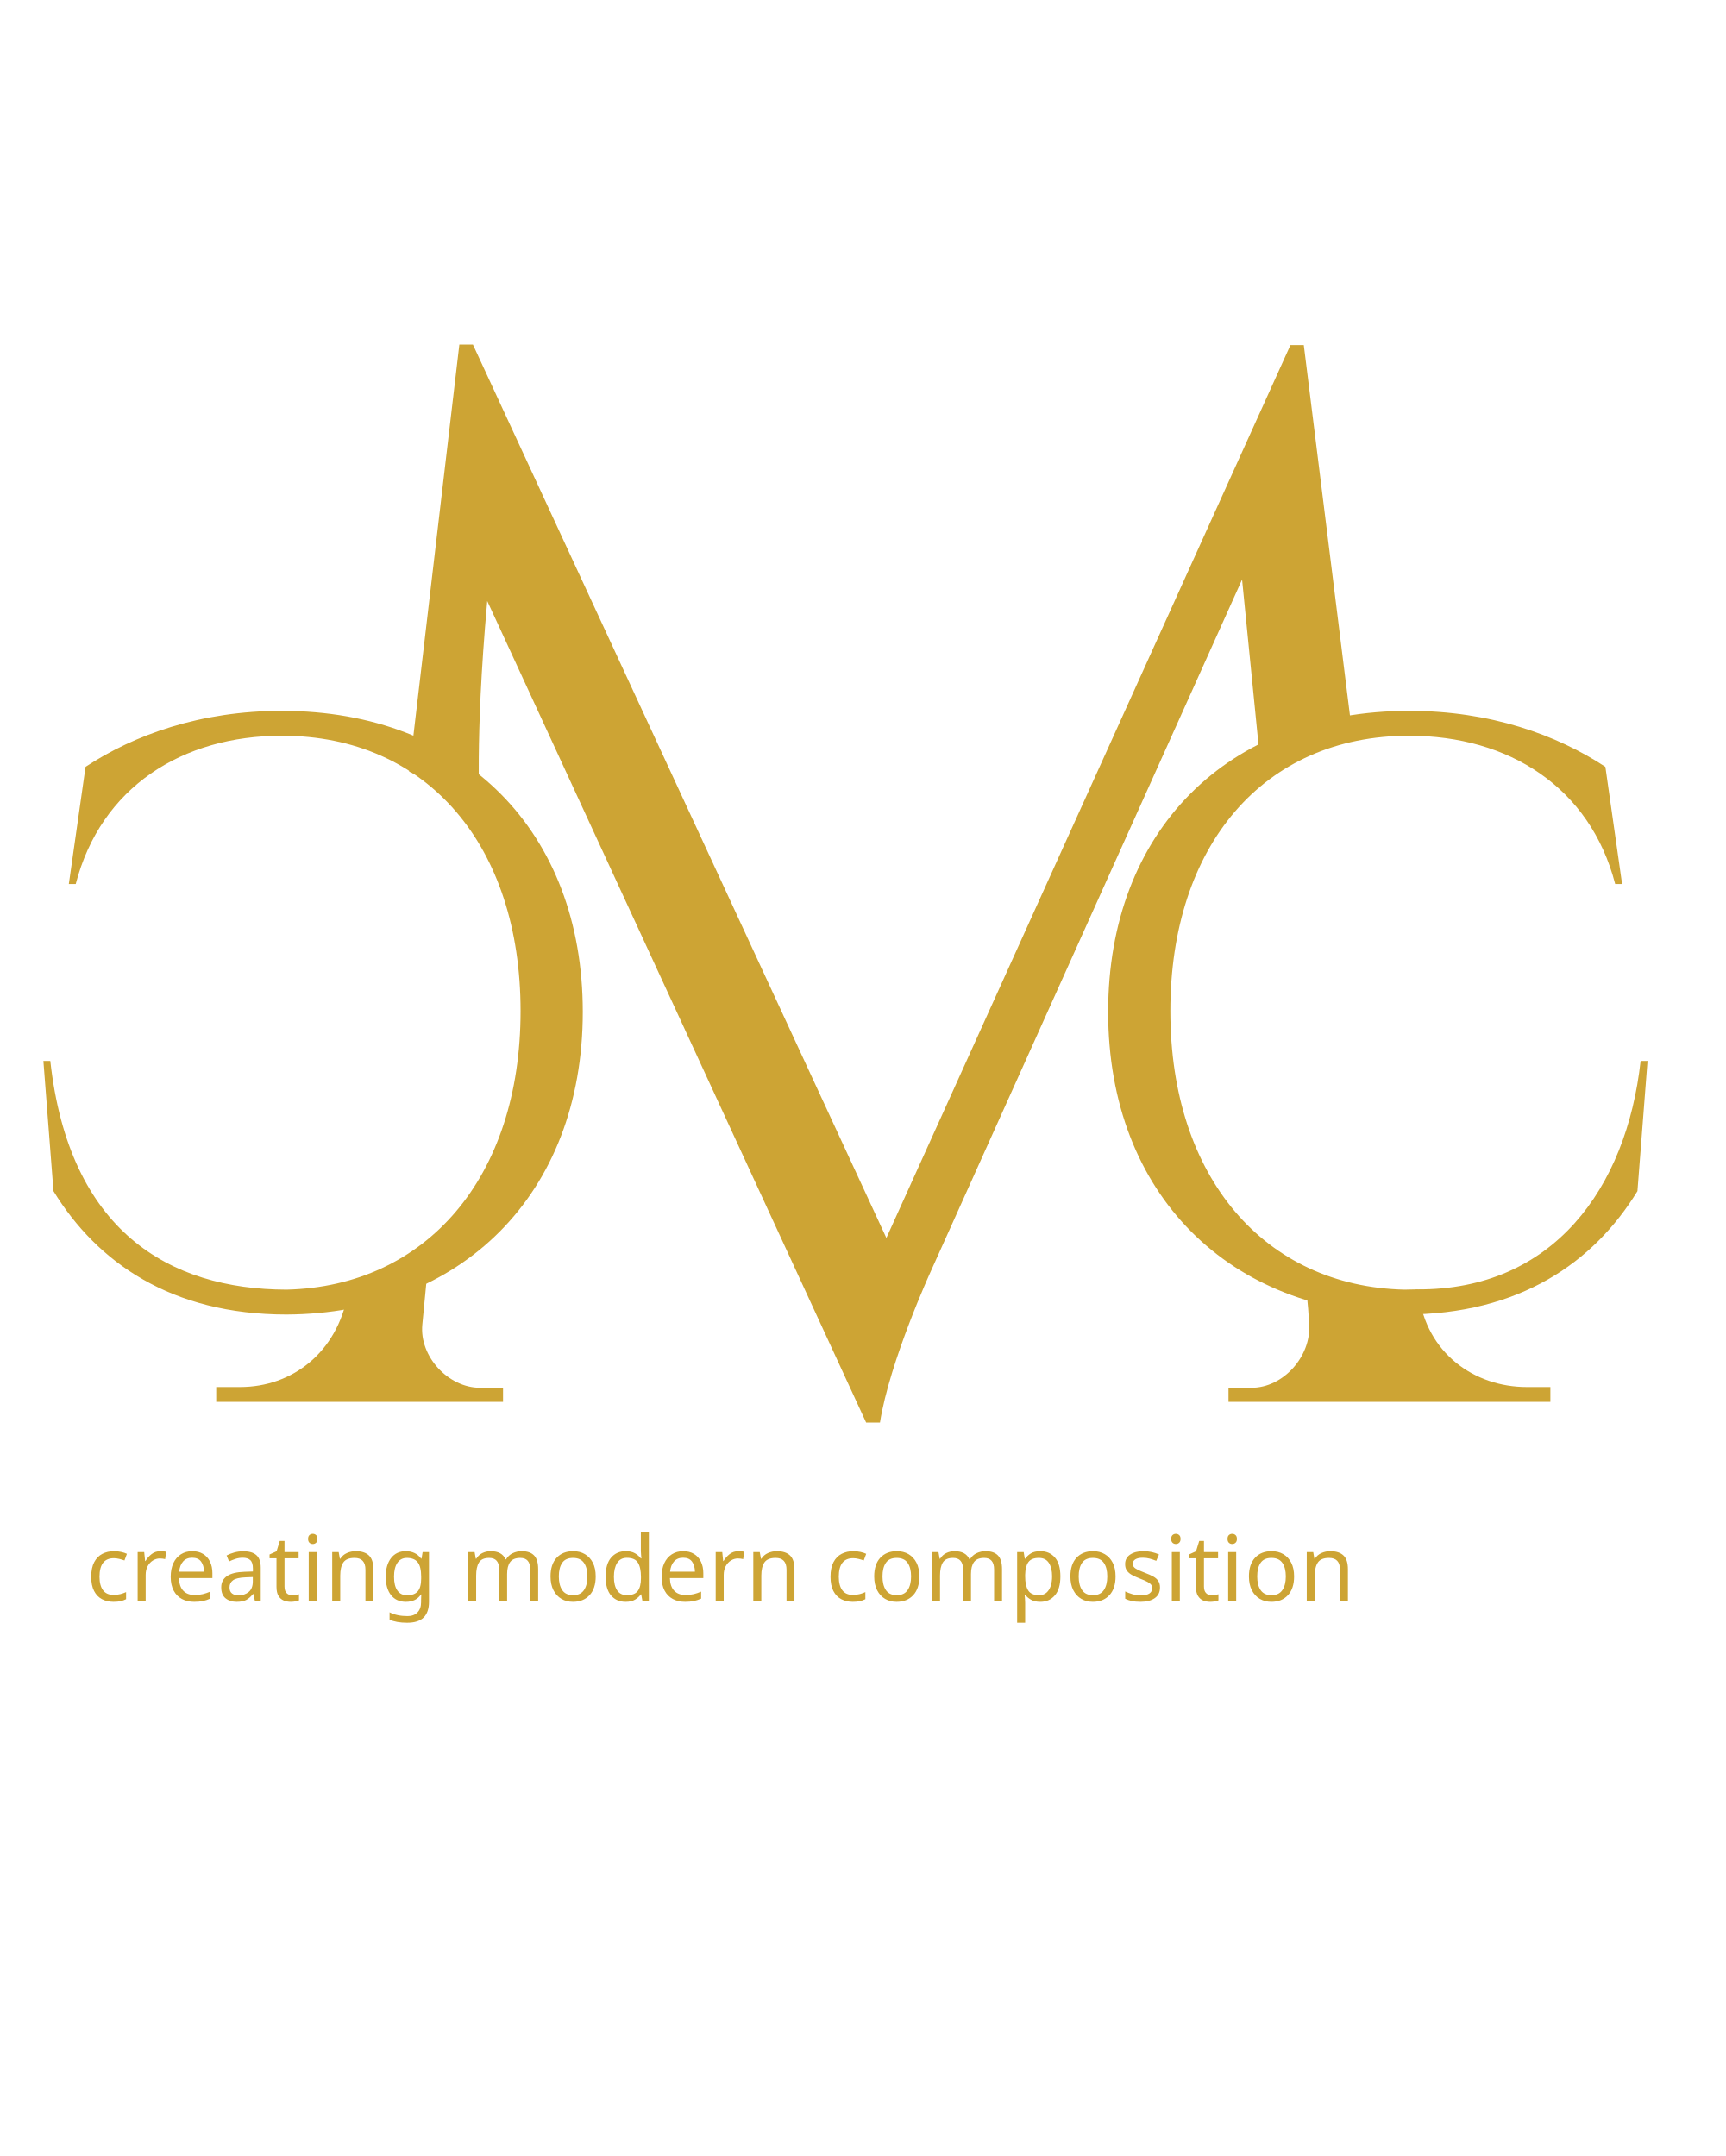
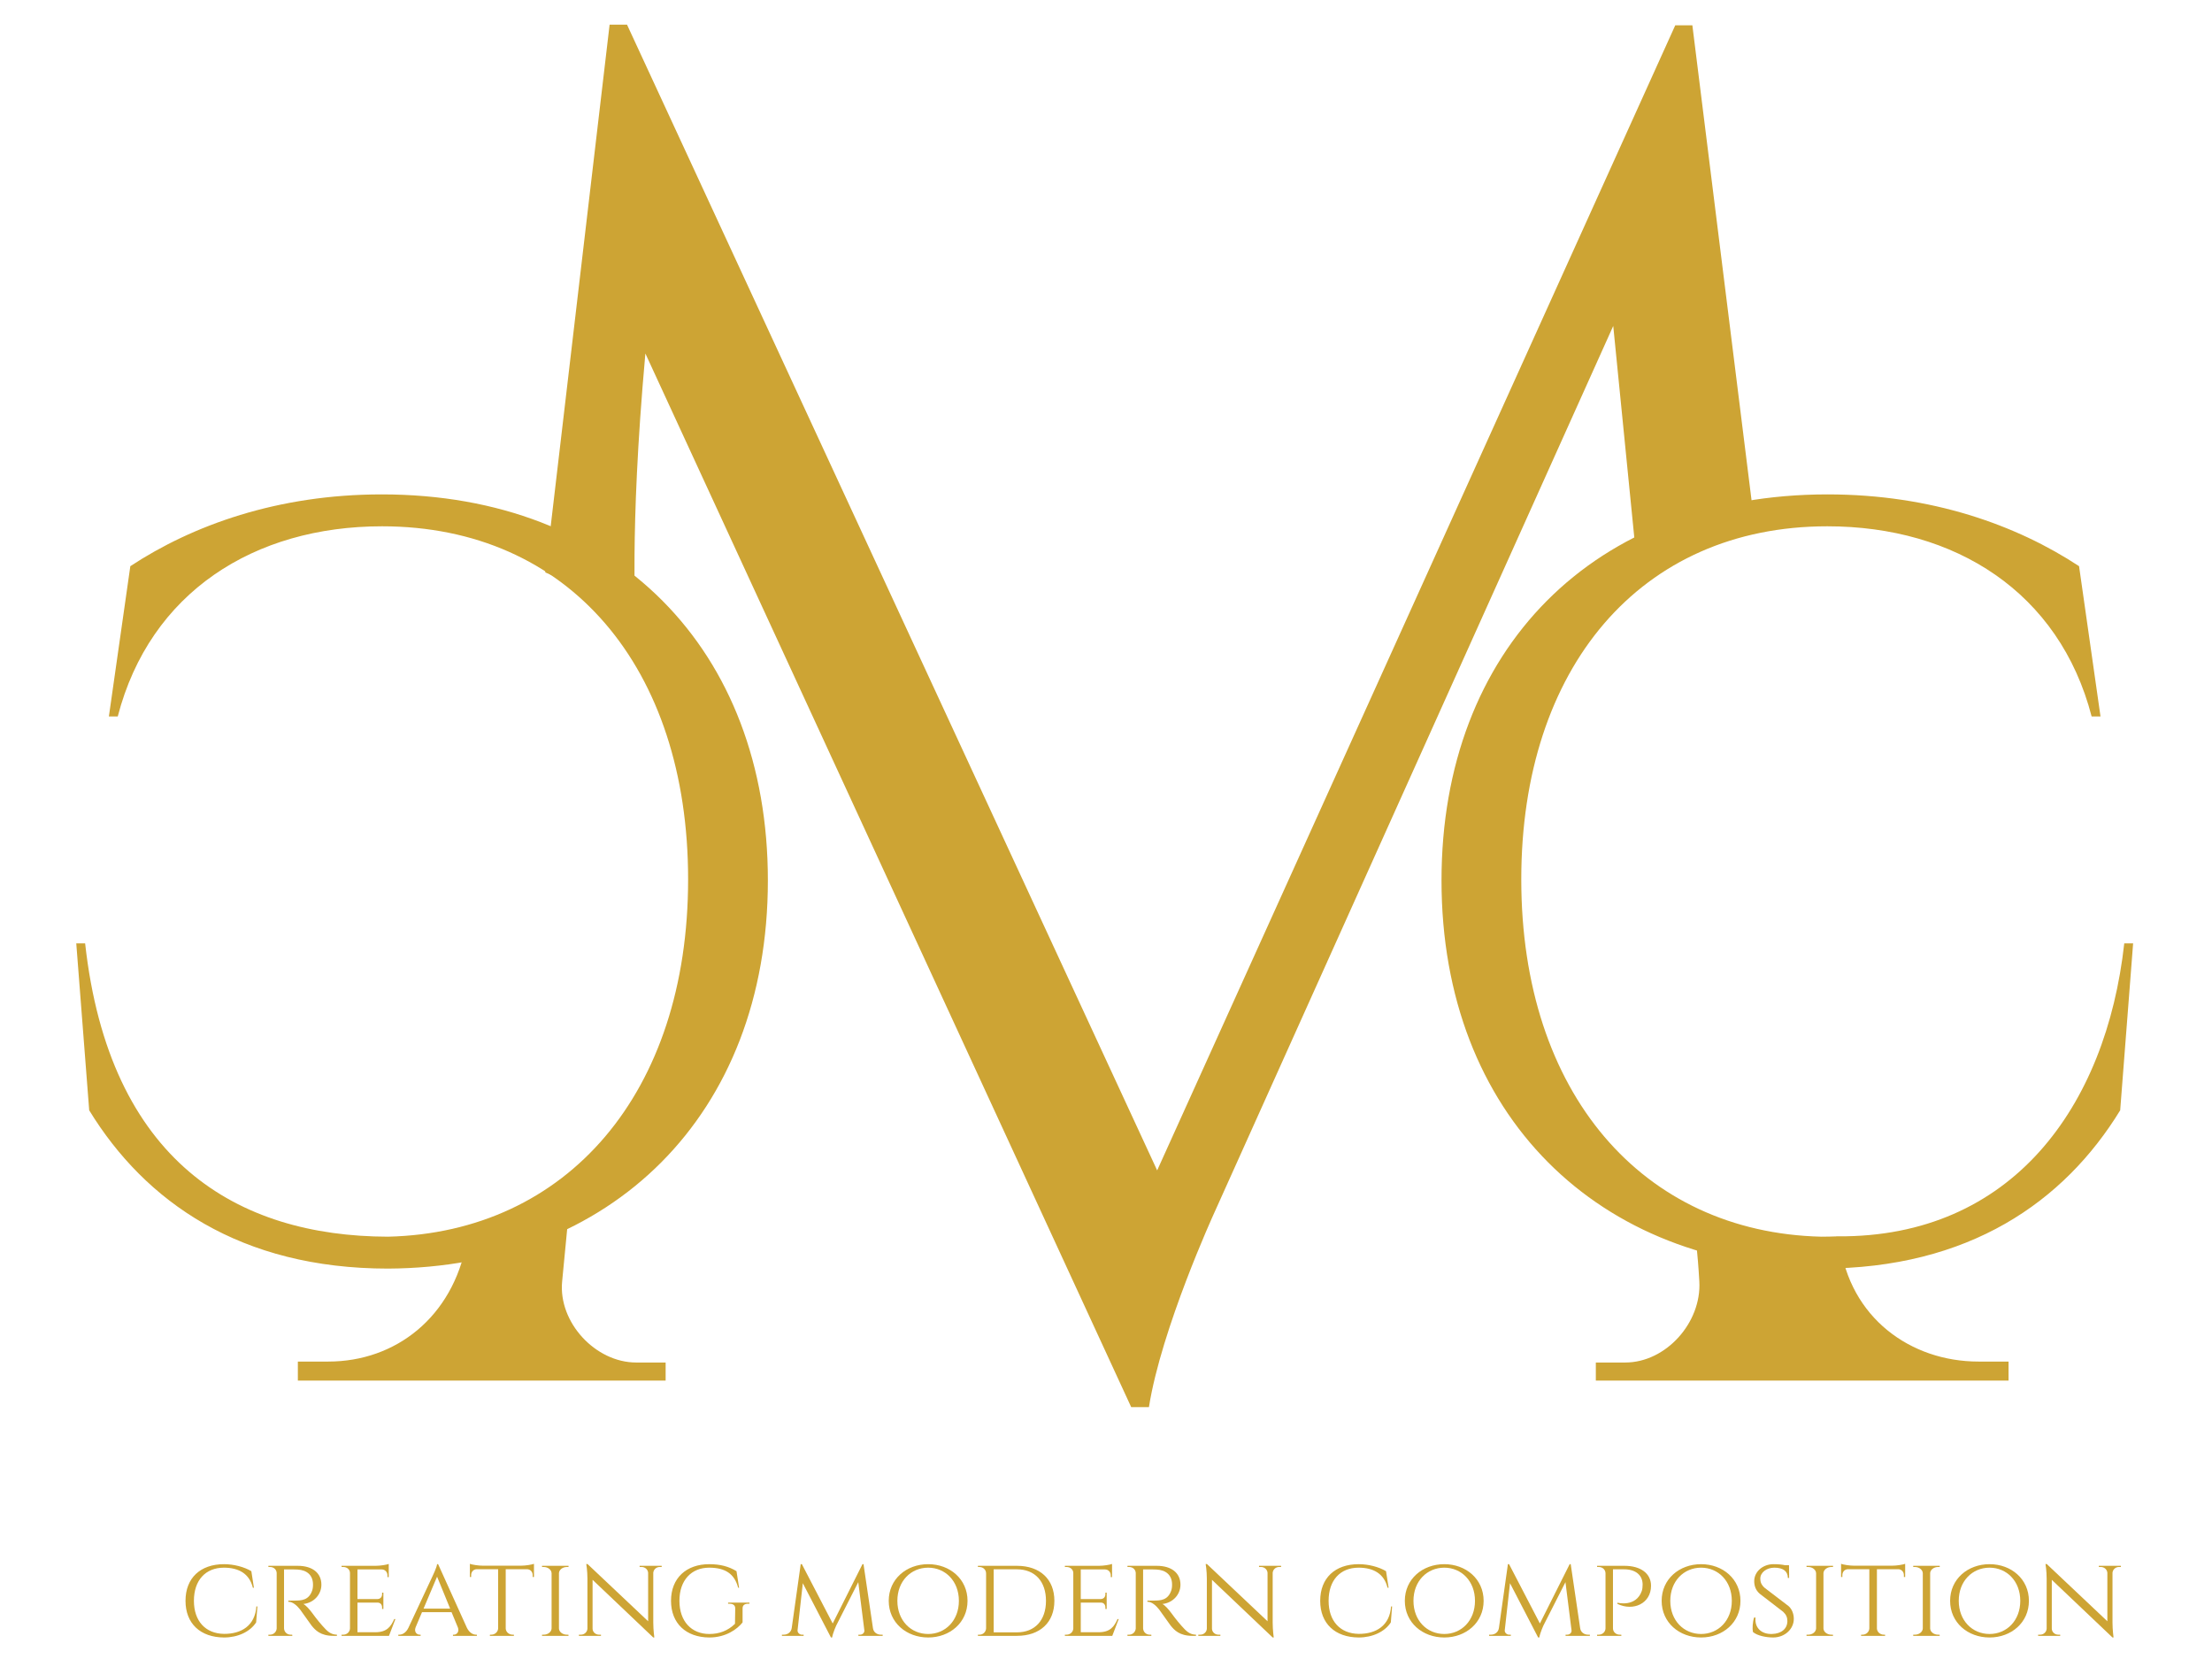
- <svg xmlns="http://www.w3.org/2000/svg" xml:space="preserve" width="80mm" height="100mm" version="1.1" style="shape-rendering:geometricPrecision; text-rendering:geometricPrecision; image-rendering:optimizeQuality; fill-rule:evenodd; clip-rule:evenodd" viewBox="0 0 8000 10000">
+ <svg xmlns="http://www.w3.org/2000/svg" xml:space="preserve" width="80mm" height="60mm" version="1.1" style="shape-rendering:geometricPrecision; text-rendering:geometricPrecision; image-rendering:optimizeQuality; fill-rule:evenodd; clip-rule:evenodd" viewBox="0 0 8000 6000">
  <defs>
-     <font id="FontID0" horiz-adv-x="712" font-variant="normal" style="fill-rule:nonzero" font-weight="400">
-       <font-face font-family="Cinzel">
-         <font-face-src>
-           <font-face-name name="Cinzel-Regular" />
-         </font-face-src>
-       </font-face>
-       <missing-glyph>
-         <path d="M0 0z" />
-       </missing-glyph>
-       <glyph unicode="a" horiz-adv-x="663" d="M336.333 613.998l-9.498 0c-2.013,-26.172 -38.844,-103.008 -38.513,-103.008l-206.987 -443.155c-20.512,-40.834 -51.847,-57.84 -78.328,-57.84l-8.006 0 0 -9.995 190.502 0 0 9.995 -7.84 0c-23.33,0 -49.668,22.667 -34.51,62.672l55.187 130.341 252.984 0 54.5 -133.018c13.169,-38.323 -12.482,-59.995 -35.315,-59.995l-7.84 0 0 -9.995 205.329 0 0 9.995 -7.508 0c-26.67,0 -56.821,17.172 -77.167,58.337l-246.992 545.666zm-125.343 -381.004l115.68 273.662 112.34 -273.662 -228.02 0z" />
-       <glyph unicode="c" horiz-adv-x="704" d="M656.845 251.824c-10.682,-163.832 -127.854,-236.168 -276.836,-234.818 -159,1.492 -258.006,110.161 -258.006,282.994 0,176.172 98.839,284.178 257.153,284.178 124.017,0 217.338,-49.337 248.01,-171.838l8.835 0 -22.17 141.165c-61.677,37.494 -150.829,60.493 -234.154,60.493 -202.511,0 -330.009,-119.327 -330.009,-313.998 0,-193.676 127.333,-313.003 330.009,-313.998 118.167,0 223.496,49.005 275.32,128.991l10.659 136.997 -8.811 -0.166z" />
-       <glyph unicode="d" horiz-adv-x="759" d="M54.998 600l0.166 -9.995 12.174 0c31.502,0 56.158,-22.335 57.153,-53.837l0 -472.004c-0.829,-29.654 -24.491,-54.169 -55.992,-54.169l-13.335 0 -0.166 -9.995 333.491 0c197.347,0 321.506,113.832 321.506,299.668 0,186.168 -124.159,300.166 -321.506,300.166l-333.491 0.166zm134.676 -30.175l199.337 0c153.482,0 248.816,-102.653 248.816,-270.156 0,-167.006 -95.168,-269.327 -248.816,-269.327l-199.337 0 0 539.484z" />
-       <glyph unicode="e" horiz-adv-x="545" d="M516.343 143.51l-10.848 0c-28.328,-64.851 -62.506,-111.677 -158.669,-113.003l-156.324 0 0 254.5 173.164 0c26.172,-1.516 38.157,-20.014 38.157,-42.35l0 -12.814 11.014 0 0 140.478 -11.014 -0.166 0 -12.648c0,-23.164 -12.814,-42.018 -40.502,-42.515l-170.82 0 0 254.334 207.342 0c30.483,-0.497 50.166,-23.33 50.166,-51.326l0 -15.325 10.824 -0.166 0 113.145c-17.338,-6.821 -71.506,-15.325 -111.677,-15.656l-292.16 0 0.166 -9.995 13.832 0c32.496,0 57.674,-22.501 57.674,-52.345l0 -474.657c-1.161,-29.512 -25.509,-53.008 -57.674,-53.008l-13.832 0 -0.166 -9.995 406.324 0 55.021 143.51z" />
-       <glyph unicode="g" horiz-adv-x="741" d="M662.838 235.173c-0.166,25.651 16.319,39.65 45.666,39.65l13.501 0 0 10.019 -183.325 0 0 -10.019 14.164 0c29.323,0 46.992,-14.164 46.66,-39.318l-1.658 -132.828c-62.672,-61.014 -136.523,-86.665 -219.848,-86.665 -153.34,0 -255.661,108.645 -255.661,283.989 0,176.172 101.658,283.989 254.5,283.989 139.839,0 218.498,-54.832 247.655,-171.649l8.669 0 -22.004 141.165c-67.314,41.165 -141.331,60.493 -233.491,60.493 -196.992,0 -327.665,-119.327 -327.665,-313.998 0,-193.676 130.341,-313.003 327.996,-313.998 140.834,0 238.347,69.99 284.841,128.825l0 120.346z" />
-       <glyph unicode="i" horiz-adv-x="336" d="M281.667 0l-0.332 9.995 -13.335 0c-36.665,0 -66.675,23.662 -67.835,53.34l0 474.325c1.824,29.18 31.502,52.345 67.835,52.345l13.501 0 0 9.995 -226.504 0 0.166 -9.995 13.335 0c37.163,0 67.172,-24.183 68.001,-54.169l0 -471.672c-0.829,-29.986 -30.838,-54.169 -68.001,-54.169l-13.335 0 -0.166 -9.995 226.67 0z" />
-       <glyph unicode="m" horiz-adv-x="877" d="M707.342 613.667l-9.498 0 -255.187 -507.508 -263.998 507.84 -9.829 0 -77.333 -547.324c-4.832,-35.67 -35.007,-56.679 -68.498,-56.679l-14.993 0 0 -9.995 185.505 0 0 9.498 -14.685 0c-20.322,0 -38.986,18.001 -36.665,38.678l45.002 402.487 240.834 -464.661 9.664 0c7.011,41.331 35.67,102.155 35.67,102.155l188.347 371.672 52.653 -411.653c2.676,-21.672 -16.485,-38.678 -36.665,-38.678l-14.661 0 0 -9.498 207.674 0 0 9.995 -14.851 0c-32.994,0 -62.672,20.18 -68.332,54.832l-80.152 548.839z" />
-       <glyph unicode="n" horiz-adv-x="778" d="M555.163 600l0.166 -9.995 16.675 0c29.488,0 53.837,-22.004 55.495,-50l0 -414.661 -518.83 489.152 -10.824 0.497c0,0 9.664,-56.656 9.664,-124.988l0 -427.83c-0.663,-28.849 -25.343,-52.179 -55.684,-52.179l-16.651 0 -0.166 -9.995 188.986 0 0 9.995 -16.651 0c-30.507,0 -55.187,23.33 -55.684,52.179l0 417.314 520.014 -493.486 9.498 0c0,0 -9.498,63.169 -9.498,127.499l0 426.504c1.824,27.83 25.983,50 55.661,50l16.675 0 0 9.995 -188.844 0z" />
-       <glyph unicode="o" horiz-adv-x="773" d="M387.494 613.998c-186.665,0 -337.494,-128.162 -337.494,-313.998 0,-185.836 150.829,-313.998 337.494,-313.998 186.499,0 337.328,128.162 337.328,313.998 0,185.836 -150.829,313.998 -337.328,313.998zm0 -597.987c-147.158,0 -263.335,114.827 -263.335,283.989 0,168.996 116.177,283.989 263.335,283.989 147.016,0 263.335,-114.993 263.335,-283.989 0,-169.162 -116.319,-283.989 -263.335,-283.989z" />
-       <glyph unicode="p" horiz-adv-x="553" d="M54.666 600l0.166 -9.995 13.832 0c32.828,0 57.343,-22.833 58.006,-52.842l0 -473.993c-1.161,-29.512 -25.509,-53.174 -58.006,-53.174l-13.832 0 -0.166 -9.995 207.84 0 -0.166 9.995 -13.832 0c-32.686,0 -57.177,23.828 -58.006,53.671l0 506.324 96.826 0c97.845,0 157.84,-49.668 157.674,-130.981 0,-17.172 -2.179,-40.005 -7.011,-54.003 -50,-143.344 -209,-101.184 -209,-101.184l0 -9.498c135.836,-65.988 287.518,2.179 287.849,154.666 0.332,106.182 -88.844,171.009 -228.351,171.009l-233.823 0z" />
-       <glyph unicode="r" horiz-adv-x="627" d="M54.998 600l0.166 -9.995 13.501 0c31.833,0 55.827,-22.335 56.845,-52.013l0 -475.154c-1.35,-29.346 -25.178,-52.842 -56.845,-52.842l-13.501 0 -0.166 -9.995 204.5 0 -0.166 9.995 -13.501 0c-32.165,0 -56.158,24.183 -56.821,54.169l0 504.666c9.498,-0.497 58.835,2.013 114.993,-0.829 80.507,-4.169 130.838,-48.176 132.994,-122.999 0.663,-22.004 -2.155,-43.013 -6.987,-57.011 -28.683,-84.154 -91.686,-84.652 -147.016,-86.002 -32.662,-0.829 -57.319,-0.497 -57.319,-0.497l0 -9.166c39.484,0 74.159,-33.491 101.326,-67.338 7.84,-9.829 86.665,-123.496 97.987,-136.997 31.336,-37.66 75.012,-87.992 185.67,-87.992l31.502 0 0 9.995c-55.495,0.497 -83.491,30.341 -124.159,76.007 -41.331,46.329 -87.66,109 -87.494,109 -21.506,30.341 -55.163,68.498 -77.001,78.328 89.65,9 155.495,79.844 155.495,164.661 0,101.018 -77.333,162.009 -203.34,162.009l-250.663 0z" />
-       <glyph unicode="s" horiz-adv-x="462" d="M159.995 410.327c-31.336,25.178 -38.986,53.008 -39.152,78.683 -0.521,53.15 53.316,95.334 120.156,95.334 78.494,0 115.49,-33.017 115.49,-88.347l11.511 0 -1.492 108.669 -33.515 0c-22.335,5.329 -53.15,9.332 -98.816,9.332 -92.681,0 -166.675,-64.661 -165.348,-145.997 0.497,-34.675 10.493,-76.338 47.679,-108.006l200.166 -154.5c25.651,-22.501 36.334,-47.987 36.334,-78.991 0,-64.993 -50.497,-108.171 -133.183,-110.493 -88.323,-2.511 -148.982,51.161 -140.147,141.331l-11.511 0c-13.666,-38.678 -16.177,-97.679 -9.829,-124.183 36.334,-32.662 113.169,-47.158 172.501,-47.158 98.65,0 177.665,71.838 177.001,160.99 -0.332,38.844 -14.495,81.502 -45.334,107.508l-202.511 155.827z" />
-       <glyph unicode="t" horiz-adv-x="577" d="M126.338 600.995c-39.342,0 -94.008,8.835 -111.345,15.68l0 -112.506 10.682 0 0 15.49c0,27.996 19.659,50.853 50,51.35l181.17 0 0 -506.845c-0.687,-29.986 -26.67,-54.169 -58.835,-54.169l-11.511 0 -0.166 -9.995 205.992 0 -0.166 9.995 -11.487 0c-31.668,0 -57.343,23.496 -58.669,53.008l0 508.006 181.004 0c30.317,-0.497 50,-23.354 50,-51.35l0 -15.49 10.659 0 0 112.506c-17.338,-6.845 -72.004,-15.68 -111.677,-15.68l-325.651 0z" />
-     </font>
    <style type="text/css">
   
-     @font-face { font-family:"Cinzel";font-variant:normal;font-weight:normal;src:url("#FontID0") format(svg)}
-     .fil1 {fill:#CDA434}
    .fil0 {fill:#CDA434;fill-rule:nonzero}
-     .fnt0 {font-weight:normal;font-size:422.2px;font-family:'Cinzel'}
   
  </style>
  </defs>
  <g id="Livello_x0020_1">
-     <g id="_3083939682176">
-       <path class="fil0" d="M233.26 4920.82c87.18,787.81 549.36,1059.61 1095.51,1060.89 646.8,-15.38 1085.26,-519.23 1085.26,-1292.3 0,-765.39 -430.77,-1276.93 -1107.05,-1276.93 -462.18,0 -839.1,238.46 -955.77,687.82l-32.05 0 77.56 -543.59c225,-148.07 532.7,-259.61 909.62,-259.61 846.15,0 1396.15,561.54 1396.15,1396.15 0,850 -569.23,1400 -1373.72,1403.85 -533.97,0 -878.2,-241.67 -1080.76,-572.44l-46.8 -603.84 32.05 0z" />
-       <path class="fil0" d="M6046.06 1600.48l-61.82 0 -1873.82 4141.46 -1917.34 -4143.75 -62.96 0 -232.68 1980.94c490.03,206.32 239.82,570.81 362.03,-791.62l1757.08 3810.65 64.1 0c44.65,-283.88 235.81,-701.69 235.81,-701.69l1443.43 -3208.54 94.22 946.57c10.51,-7.72 13.32,-11.83 25.08,-17.61 26.85,-37.03 70.81,-56.15 115.83,-80.64l178.43 -127.41c28.44,-31.26 59.73,-49.21 90.86,-56.73l-218.25 -1751.63zm25.18 4543.24c8.36,148.05 -120.19,293.04 -267.85,293.04l-106.45 0 0 65.25 1492.65 0 0 -68.68 -108.74 0c-246.11,0 -465.89,-159.11 -501.37,-430.4l-2.42 -20.01c-15.4,-7.2 -58.51,25.66 -71.29,14.03 -16.38,-14.9 -43.06,0.03 -67.33,-8.86 -455.06,115.04 -391.96,-283.02 -367.2,155.63zm-4449.71 -187.84l-8.79 47.05c-50.24,268.94 -255.28,430.4 -500.23,430.4l-109.89 0 0 68.68 1330.11 0 0 -65.25 -106.45 0c-147.66,0 -282.07,-145.42 -267.86,-293.04l36.66 -380.95c-17.72,13.92 -36.38,25.9 -55.81,35.26 -77.57,37.37 -88.09,113.1 -217.58,132.9 -36.29,5.54 -66.1,18.2 -100.16,24.95z" />
-       <path class="fil0" d="M7608.06 4920.82c-65.44,591.38 -406.86,1063.95 -1036.11,1059.61 -19.68,0.78 -39.49,1.23 -59.41,1.28 -646.8,-15.38 -1085.26,-519.23 -1085.26,-1292.3 0,-765.39 430.77,-1276.93 1107.05,-1276.93 462.18,0 839.11,238.46 955.78,687.82l32.05 0 -77.56 -543.59c-225.01,-148.07 -532.71,-259.61 -909.63,-259.61 -846.15,0 -1396.15,561.54 -1396.15,1396.15 0,850 569.23,1400 1373.72,1403.85 533.97,0 878.21,-241.67 1080.77,-572.44l46.8 -603.84 -32.05 0z" />
-     </g>
-     <g transform="matrix(1 0 0 1 -3600.21 2425.34)">
-       <text x="4000" y="5000" class="fil1 fnt0">creating modern composition</text>
+     <g id="_2562685830480">
+       <path class="fil0" d="M307.88 3411.76c87.18,787.82 549.36,1059.61 1095.51,1060.89 646.8,-15.38 1085.26,-519.22 1085.26,-1292.29 0,-765.38 -430.77,-1276.93 -1107.05,-1276.93 -462.18,0 -839.1,238.46 -955.77,687.82l-32.05 0 77.56 -543.58c225,-148.07 532.7,-259.62 909.62,-259.62 846.15,0 1396.15,561.54 1396.15,1396.14 0,850 -569.23,1400.01 -1373.72,1403.85 -533.97,0 -878.2,-241.67 -1080.76,-572.43l-46.8 -603.85 32.05 0z" />
+       <path class="fil0" d="M6120.67 91.44l-61.82 0 -1873.82 4141.45 -1917.33 -4143.74 -62.96 0 -232.68 1980.94c490.03,206.31 239.82,570.8 362.03,-791.62l1757.07 3810.64 64.1 0c44.65,-283.88 235.81,-701.69 235.81,-701.69l1443.43 -3208.54 94.22 946.57c10.51,-7.71 13.32,-11.82 25.08,-17.61 26.85,-37.02 70.81,-56.14 115.83,-80.63l178.43 -127.41c28.44,-31.26 59.73,-49.22 90.86,-56.73l-218.25 -1751.63zm25.18 4543.22c8.36,148.05 -120.19,293.05 -267.85,293.05l-106.45 0 0 65.25 1492.65 0 0 -68.69 -108.74 0c-246.11,0 -465.89,-159.11 -501.37,-430.4l-2.42 -20.01c-15.4,-7.2 -58.51,25.67 -71.29,14.03 -16.38,-14.89 -43.06,0.04 -67.33,-8.85 -455.06,115.03 -391.96,-283.02 -367.2,155.62zm-4449.7 -187.84l-8.79 47.05c-50.24,268.94 -255.28,430.4 -500.23,430.4l-109.89 0 0 68.69 1330.11 0 0 -65.25 -106.45 0c-147.66,0 -282.07,-145.43 -267.86,-293.05l36.66 -380.95c-17.72,13.92 -36.38,25.9 -55.81,35.26 -77.57,37.37 -88.09,113.1 -217.58,132.91 -36.29,5.53 -66.1,18.2 -100.16,24.94z" />
+       <path class="fil0" d="M7682.67 3411.76c-65.44,591.39 -406.86,1063.96 -1036.11,1059.61 -19.68,0.78 -39.49,1.24 -59.41,1.28 -646.8,-15.38 -1085.26,-519.22 -1085.26,-1292.29 0,-765.38 430.77,-1276.93 1107.05,-1276.93 462.18,0 839.11,238.46 955.78,687.82l32.05 0 -77.56 -543.58c-225.01,-148.07 -532.71,-259.62 -909.63,-259.62 -846.15,0 -1396.15,561.54 -1396.15,1396.14 0,850 569.23,1400.01 1373.72,1403.85 533.97,0 878.21,-241.67 1080.77,-572.43l46.8 -603.85 -32.05 0z" />
+       <g>
+         <path class="fil0" d="M927.19 5809.88c-4.65,69.25 -54.04,99.64 -116.95,99.22 -67.13,-0.84 -108.93,-46.44 -108.93,-119.48 0,-74.31 41.8,-119.91 108.51,-119.91 52.35,0 92.04,20.69 104.7,72.62l3.8 0 -9.29 -59.95c-26.17,-15.62 -63.75,-25.33 -98.79,-25.33 -85.71,0 -139.33,50.24 -139.33,132.57 0,81.91 53.62,132.15 139.33,132.57 49.82,0 94.15,-20.69 116.1,-54.46l4.65 -57.85 -3.8 0zm43.48 -146.92l0 4.22 5.91 0c13.51,0 23.65,9.29 24.07,21.95l0 200.55c-0.85,12.25 -10.98,22.38 -24.07,22.38l-5.91 0 0 4.22 86.55 0 -0.42 -4.22 -5.49 0c-13.51,0 -23.64,-10.13 -24.06,-22.8l0 -213.21c4.22,0.42 24.91,-0.85 48.55,0.42 34.2,1.69 55.31,20.26 56.15,51.93 0.43,9.29 -0.84,18.15 -2.95,24.06 -12.25,35.47 -38.84,35.89 -62.07,36.31 -13.93,0.43 -24.06,0 -24.06,0l0 4.23c16.46,0 31.24,13.93 42.64,28.28 3.38,4.23 36.73,51.94 41.38,57.85 13.09,16.04 31.66,37.15 78.53,37.15l13.09 0 0 -4.22c-23.23,-0.42 -35.05,-12.67 -52.36,-32.09 -17.31,-19.42 -37.15,-46.02 -36.73,-46.02 -9.29,-12.67 -23.64,-29.13 -32.51,-32.93 37.58,-3.8 65.44,-33.78 65.44,-69.67 0,-42.64 -32.51,-68.39 -85.71,-68.39l-105.97 0zm459.36 192.52l-4.22 0c-12.25,27.45 -26.6,47.29 -67.14,47.71l-65.86 0 0 -107.24 73.04 0c10.98,0.42 16.05,8.45 16.05,17.73l0 5.49 4.64 0 0 -59.11 -4.64 0 0 5.07c0,10.13 -5.49,17.73 -17.31,18.16l-71.78 0 0 -107.24 87.4 0c12.66,0 21.11,9.71 21.11,21.53l0 6.33 4.64 0 0 -47.71c-7.18,2.96 -30.4,6.76 -47.29,6.76l-123.28 0 0 4.22 5.91 0c13.93,0 24.49,9.29 24.49,21.95l0 200.55c-0.42,12.25 -10.98,22.38 -24.49,22.38l-5.91 0 0 4.22 171.42 0 23.22 -60.8zm154.52 -198.43l-3.8 0c-0.84,10.97 -16.47,43.48 -16.47,43.48l-87.39 187.04c-8.45,17.31 -21.53,24.49 -32.93,24.49l-3.38 0 0 4.22 80.64 0 0 -4.22 -3.38 0c-10.13,0 -21.11,-9.71 -14.77,-26.6l23.22 -54.89 106.81 0 23.23 56.16c5.48,16.04 -5.49,25.33 -14.78,25.33l-3.38 0 0 4.22 86.55 0 0 -4.22 -2.95 0c-11.4,0 -24.07,-7.18 -32.93,-24.49l-104.29 -230.52zm-52.77 160.86l48.97 -115.69 47.29 115.69 -96.26 0z" />
+         <path class="fil0" d="M1746.25 5662.54c-16.47,0 -39.69,-3.8 -46.87,-6.76l0 47.71 4.65 0 0 -6.76c0,-11.82 8.02,-21.53 21.11,-21.53l76.42 0 0 214.06c-0.43,12.67 -11.4,22.8 -24.91,22.8l-4.65 0 -0.42 4.22 86.97 0 0 -4.22 -4.64 0c-13.51,0 -24.49,-10.13 -24.91,-22.38l0 -214.48 76.42 0c12.66,0 21.11,9.71 21.11,21.53l0 6.76 4.64 0 0 -47.71c-7.6,2.96 -30.4,6.76 -47.28,6.76l-137.64 0zm309.89 253.74l-0.42 -4.22 -5.49 0c-15.62,0 -28.29,-10.13 -28.71,-22.38l0 -200.55c0.85,-12.24 13.51,-21.95 28.71,-21.95l5.91 0 0 -4.22 -95.84 0 0 4.22 5.91 0c15.62,0 28.29,10.13 28.71,22.8l0 199.28c-0.42,12.67 -13.09,22.8 -28.71,22.8l-5.91 0 0 4.22 95.84 0zm257.12 -253.32l0 4.22 7.18 0c12.67,0 22.8,9.29 23.64,21.11l0 175.21 -219.12 -206.88 -4.64 0c0,0 4.22,24.07 4.22,52.78l0 180.7c-0.42,12.25 -10.98,21.96 -23.65,21.96l-7.17 0 0 4.22 79.79 0 0 -4.22 -7.17 0c-12.67,0 -23.22,-9.71 -23.22,-21.96l0 -176.48 219.54 208.57 3.8 0c0,0 -3.8,-26.6 -3.8,-54.04l0 -179.86c0.85,-11.82 10.98,-21.11 23.22,-21.11l7.18 0 0 -4.22 -79.8 0z" />
+         <path class="fil0" d="M2685.63 5817.06c0,-10.98 6.76,-16.89 19.42,-16.89l5.49 0 0 -4.22 -77.26 0 0 4.22 5.91 0c12.24,0 19.84,5.91 19.84,16.47l-0.84 56.15c-26.6,25.76 -57.84,36.73 -92.89,36.73 -64.59,0 -108.08,-46.02 -108.08,-119.9 0,-74.31 43.06,-119.91 107.66,-119.91 59.11,0 92.04,23.22 104.71,72.62l3.38 0 -9.29 -59.95c-28.29,-17.31 -59.53,-25.33 -98.38,-25.33 -83.17,0 -138.48,50.24 -138.48,132.57 0,81.91 54.89,132.15 138.48,132.57 59.53,0 100.49,-29.55 120.33,-54.46l0 -50.67zm437.41 -160.01l-3.8 0 -107.66 214.48 -111.47 -214.48 -4.22 0 -32.51 230.94c-2.11,15.2 -14.77,24.07 -29.13,24.07l-6.33 0 0 4.22 78.53 0 0 -4.22 -6.34 0c-8.44,0 -16.46,-7.6 -15.62,-16.05l19 -170.14 101.75 196.32 4.23 0c2.95,-17.31 14.77,-43.06 14.77,-43.06l79.8 -157.06 21.95 173.94c1.27,8.87 -6.75,16.05 -15.2,16.05l-6.33 0 0 4.22 87.82 0 0 -4.22 -6.33 0c-13.94,0 -26.6,-8.45 -28.71,-23.22l-34.2 -231.79z" />
+         <path class="fil0" d="M3356.92 5657.05c-78.95,0 -142.7,54.04 -142.7,132.57 0,78.53 63.75,132.57 142.7,132.57 78.53,0 142.28,-54.04 142.28,-132.57 0,-78.53 -63.75,-132.57 -142.28,-132.57zm0 252.47c-62.48,0 -111.46,-48.55 -111.46,-119.9 0,-71.35 48.98,-119.91 111.46,-119.91 62.06,0 111.04,48.56 111.04,119.91 0,71.35 -48.98,119.9 -111.04,119.9z" />
+         <path class="fil0" d="M3536.77 5662.96l0 4.22 5.07 0c13.51,0 24.06,9.29 24.49,22.8l0 199.28c-0.43,12.24 -10.56,22.8 -23.65,22.8l-5.91 0 0 4.22 141.02 0c83.17,0 135.53,-48.13 135.53,-126.66 0,-78.53 -52.36,-126.66 -135.53,-126.66l-141.02 0zm57 12.66l84.02 0c65.02,0 105.13,43.49 105.13,114 0,70.51 -40.11,113.99 -105.13,113.99l-84.02 0 0 -227.99z" />
+         <path class="fil0" d="M4045.95 5855.48l-4.22 0c-12.25,27.45 -26.6,47.29 -67.14,47.71l-65.86 0 0 -107.24 73.04 0c10.98,0.42 16.05,8.45 16.05,17.73l0 5.49 4.64 0 0 -59.11 -4.64 0 0 5.07c0,10.13 -5.49,17.73 -17.31,18.16l-71.78 0 0 -107.24 87.4 0c12.66,0 21.11,9.71 21.11,21.53l0 6.33 4.64 0 0 -47.71c-7.18,2.96 -30.4,6.76 -47.29,6.76l-123.28 0 0 4.22 5.91 0c13.93,0 24.49,9.29 24.49,21.95l0 200.55c-0.42,12.25 -10.98,22.38 -24.49,22.38l-5.91 0 0 4.22 171.42 0 23.22 -60.8z" />
+         <path class="fil0" d="M4077.61 5662.96l0 4.22 5.91 0c13.51,0 23.65,9.29 24.07,21.95l0 200.55c-0.85,12.25 -10.98,22.38 -24.07,22.38l-5.91 0 0 4.22 86.55 0 -0.42 -4.22 -5.49 0c-13.51,0 -23.64,-10.13 -24.06,-22.8l0 -213.21c4.22,0.42 24.91,-0.85 48.55,0.42 34.2,1.69 55.31,20.26 56.15,51.93 0.43,9.29 -0.84,18.15 -2.95,24.06 -12.25,35.47 -38.84,35.89 -62.07,36.31 -13.93,0.43 -24.06,0 -24.06,0l0 4.23c16.46,0 31.24,13.93 42.64,28.28 3.38,4.23 36.73,51.94 41.38,57.85 13.09,16.04 31.66,37.15 78.53,37.15l13.09 0 0 -4.22c-23.23,-0.42 -35.05,-12.67 -52.36,-32.09 -17.31,-19.42 -37.15,-46.02 -36.73,-46.02 -9.29,-12.67 -23.64,-29.13 -32.51,-32.93 37.58,-3.8 65.44,-33.78 65.44,-69.67 0,-42.64 -32.51,-68.39 -85.71,-68.39l-105.97 0zm475.82 0l0 4.22 7.18 0c12.67,0 22.8,9.29 23.64,21.11l0 175.21 -219.12 -206.88 -4.64 0c0,0 4.22,24.07 4.22,52.78l0 180.7c-0.42,12.25 -10.98,21.96 -23.65,21.96l-7.17 0 0 4.22 79.79 0 0 -4.22 -7.17 0c-12.67,0 -23.22,-9.71 -23.22,-21.96l0 -176.48 219.54 208.57 3.8 0c0,0 -3.8,-26.6 -3.8,-54.04l0 -179.86c0.85,-11.82 10.98,-21.11 23.22,-21.11l7.18 0 0 -4.22 -79.8 0zm477.52 146.92c-4.65,69.25 -54.04,99.64 -116.95,99.22 -67.13,-0.84 -108.93,-46.44 -108.93,-119.48 0,-74.31 41.8,-119.91 108.51,-119.91 52.35,0 92.04,20.69 104.7,72.62l3.8 0 -9.29 -59.95c-26.17,-15.62 -63.75,-25.33 -98.79,-25.33 -85.71,0 -139.33,50.24 -139.33,132.57 0,81.91 53.62,132.15 139.33,132.57 49.82,0 94.15,-20.69 116.1,-54.46l4.65 -57.85 -3.8 0z" />
+         <path class="fil0" d="M5223.46 5657.05c-78.96,0 -142.71,54.04 -142.71,132.57 0,78.53 63.75,132.57 142.71,132.57 78.53,0 142.28,-54.04 142.28,-132.57 0,-78.53 -63.75,-132.57 -142.28,-132.57zm0 252.47c-62.49,0 -111.47,-48.55 -111.47,-119.9 0,-71.35 48.98,-119.91 111.47,-119.91 62.06,0 111.04,48.56 111.04,119.91 0,71.35 -48.98,119.9 -111.04,119.9z" />
+         <path class="fil0" d="M5680.7 5657.05l-3.8 0 -107.66 214.48 -111.47 -214.48 -4.22 0 -32.51 230.94c-2.11,15.2 -14.77,24.07 -29.13,24.07l-6.33 0 0 4.22 78.53 0 0 -4.22 -6.34 0c-8.44,0 -16.46,-7.6 -15.62,-16.05l19 -170.14 101.75 196.32 4.23 0c2.95,-17.31 14.77,-43.06 14.77,-43.06l79.8 -157.06 21.95 173.94c1.27,8.87 -6.75,16.05 -15.2,16.05l-6.33 0 0 4.22 87.82 0 0 -4.22 -6.33 0c-13.94,0 -26.6,-8.45 -28.71,-23.22l-34.2 -231.79zm95.42 5.91l0 4.22 5.91 0c13.93,0 24.07,9.71 24.49,22.38l0 200.12c-0.42,12.25 -10.98,22.38 -24.49,22.38l-5.91 0 0 4.22 87.82 0 -0.42 -4.22 -5.49 0c-13.93,0 -24.49,-10.13 -24.49,-22.8l0 -213.64 40.53 0c41.38,0 66.71,21.11 66.71,55.31 0,7.18 -0.84,16.89 -2.95,22.8 -21.11,60.38 -88.25,42.64 -88.25,42.64l0 4.23c57.42,27.86 121.6,-1.27 121.6,-65.45 0,-44.75 -37.58,-72.19 -96.26,-72.19l-98.8 0z" />
+         <path class="fil0" d="M6152.3 5657.05c-78.96,0 -142.71,54.04 -142.71,132.57 0,78.53 63.75,132.57 142.71,132.57 78.53,0 142.28,-54.04 142.28,-132.57 0,-78.53 -63.75,-132.57 -142.28,-132.57zm0 252.47c-62.49,0 -111.47,-48.55 -111.47,-119.9 0,-71.35 48.98,-119.91 111.47,-119.91 62.06,0 111.04,48.56 111.04,119.91 0,71.35 -48.98,119.9 -111.04,119.9zm230.52 -166.34c-13.09,-10.98 -16.46,-22.38 -16.46,-33.36 -0.43,-22.37 22.37,-40.11 50.66,-40.11 33.36,0 48.98,13.94 48.98,37.16l4.64 0 -0.42 -46.02 -14.36 0c-9.28,-2.11 -22.37,-3.8 -41.79,-3.8 -38.85,0 -70.09,27.44 -69.67,61.64 0,14.78 4.22,32.09 20.27,45.6l84.44 65.02c10.55,9.71 15.2,20.26 15.2,33.35 0,27.44 -21.11,46.02 -56.16,46.86 -37.15,0.85 -62.9,-21.53 -59.1,-59.53l-5.07 0c-5.49,16.05 -6.76,40.96 -4.22,52.36 15.62,13.51 48.13,19.84 73.04,19.84 41.8,0 75.15,-30.4 74.73,-67.97 0,-16.47 -6.33,-34.62 -19,-45.6l-85.71 -65.44zm246.57 173.1l-0.42 -4.22 -5.49 0c-15.62,0 -28.29,-10.13 -28.71,-22.38l0 -200.55c0.85,-12.24 13.51,-21.95 28.71,-21.95l5.91 0 0 -4.22 -95.84 0 0 4.22 5.91 0c15.62,0 28.29,10.13 28.71,22.8l0 199.28c-0.42,12.67 -13.09,22.8 -28.71,22.8l-5.91 0 0 4.22 95.84 0zm76 -253.74c-16.47,0 -39.69,-3.8 -46.87,-6.76l0 47.71 4.65 0 0 -6.76c0,-11.82 8.02,-21.53 21.11,-21.53l76.42 0 0 214.06c-0.43,12.67 -11.4,22.8 -24.91,22.8l-4.65 0 -0.42 4.22 86.97 0 0 -4.22 -4.64 0c-13.51,0 -24.49,-10.13 -24.91,-22.38l0 -214.48 76.42 0c12.66,0 21.11,9.71 21.11,21.53l0 6.76 4.64 0 0 -47.71c-7.6,2.96 -30.4,6.76 -47.28,6.76l-137.64 0zm309.89 253.74l-0.42 -4.22 -5.49 0c-15.62,0 -28.29,-10.13 -28.71,-22.38l0 -200.55c0.85,-12.24 13.51,-21.95 28.71,-21.95l5.91 0 0 -4.22 -95.84 0 0 4.22 5.91 0c15.62,0 28.29,10.13 28.71,22.8l0 199.28c-0.42,12.67 -13.09,22.8 -28.71,22.8l-5.91 0 0 4.22 95.84 0z" />
+         <path class="fil0" d="M7195.56 5657.05c-78.96,0 -142.71,54.04 -142.71,132.57 0,78.53 63.75,132.57 142.71,132.57 78.53,0 142.28,-54.04 142.28,-132.57 0,-78.53 -63.75,-132.57 -142.28,-132.57zm0 252.47c-62.49,0 -111.47,-48.55 -111.47,-119.9 0,-71.35 48.98,-119.91 111.47,-119.91 62.06,0 111.04,48.56 111.04,119.91 0,71.35 -48.98,119.9 -111.04,119.9z" />
+         <path class="fil0" d="M7590.73 5662.96l0 4.22 7.18 0c12.67,0 22.8,9.29 23.64,21.11l0 175.21 -219.12 -206.88 -4.64 0c0,0 4.22,24.07 4.22,52.78l0 180.7c-0.42,12.25 -10.98,21.96 -23.65,21.96l-7.17 0 0 4.22 79.79 0 0 -4.22 -7.17 0c-12.67,0 -23.22,-9.71 -23.22,-21.96l0 -176.48 219.54 208.57 3.8 0c0,0 -3.8,-26.6 -3.8,-54.04l0 -179.86c0.85,-11.82 10.98,-21.11 23.22,-21.11l7.18 0 0 -4.22 -79.8 0z" />
+       </g>
    </g>
  </g>
</svg>
